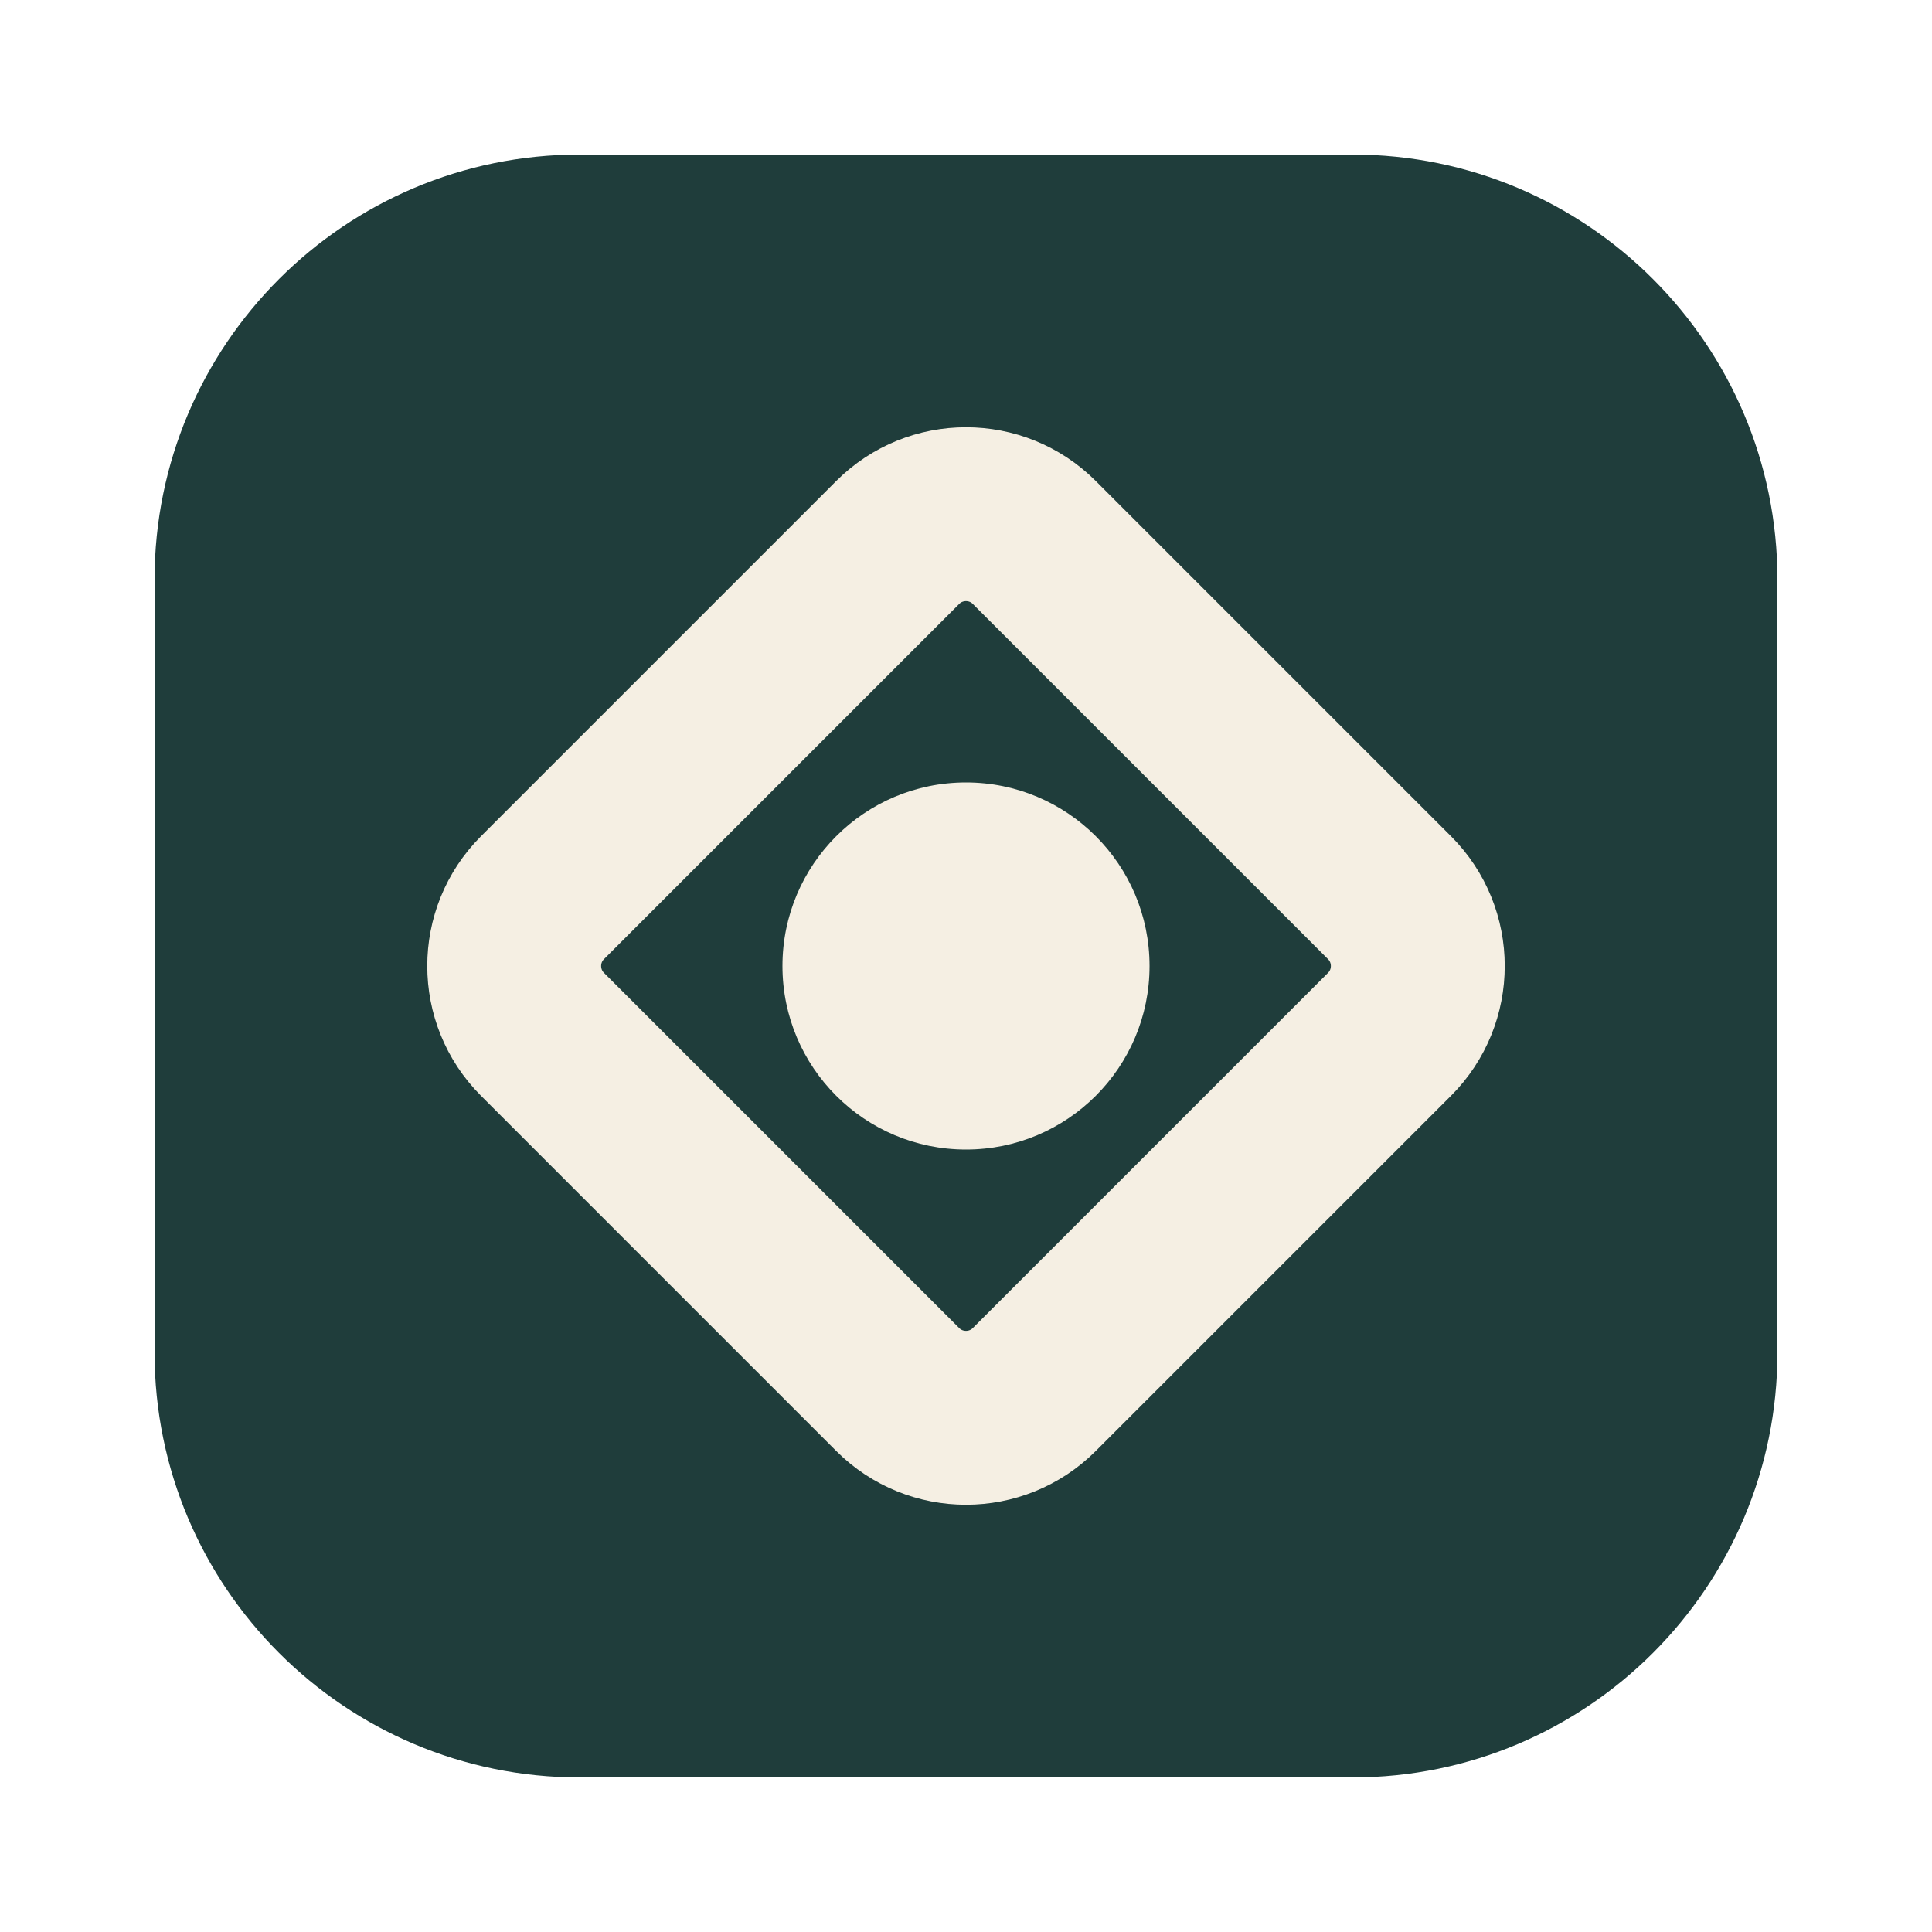
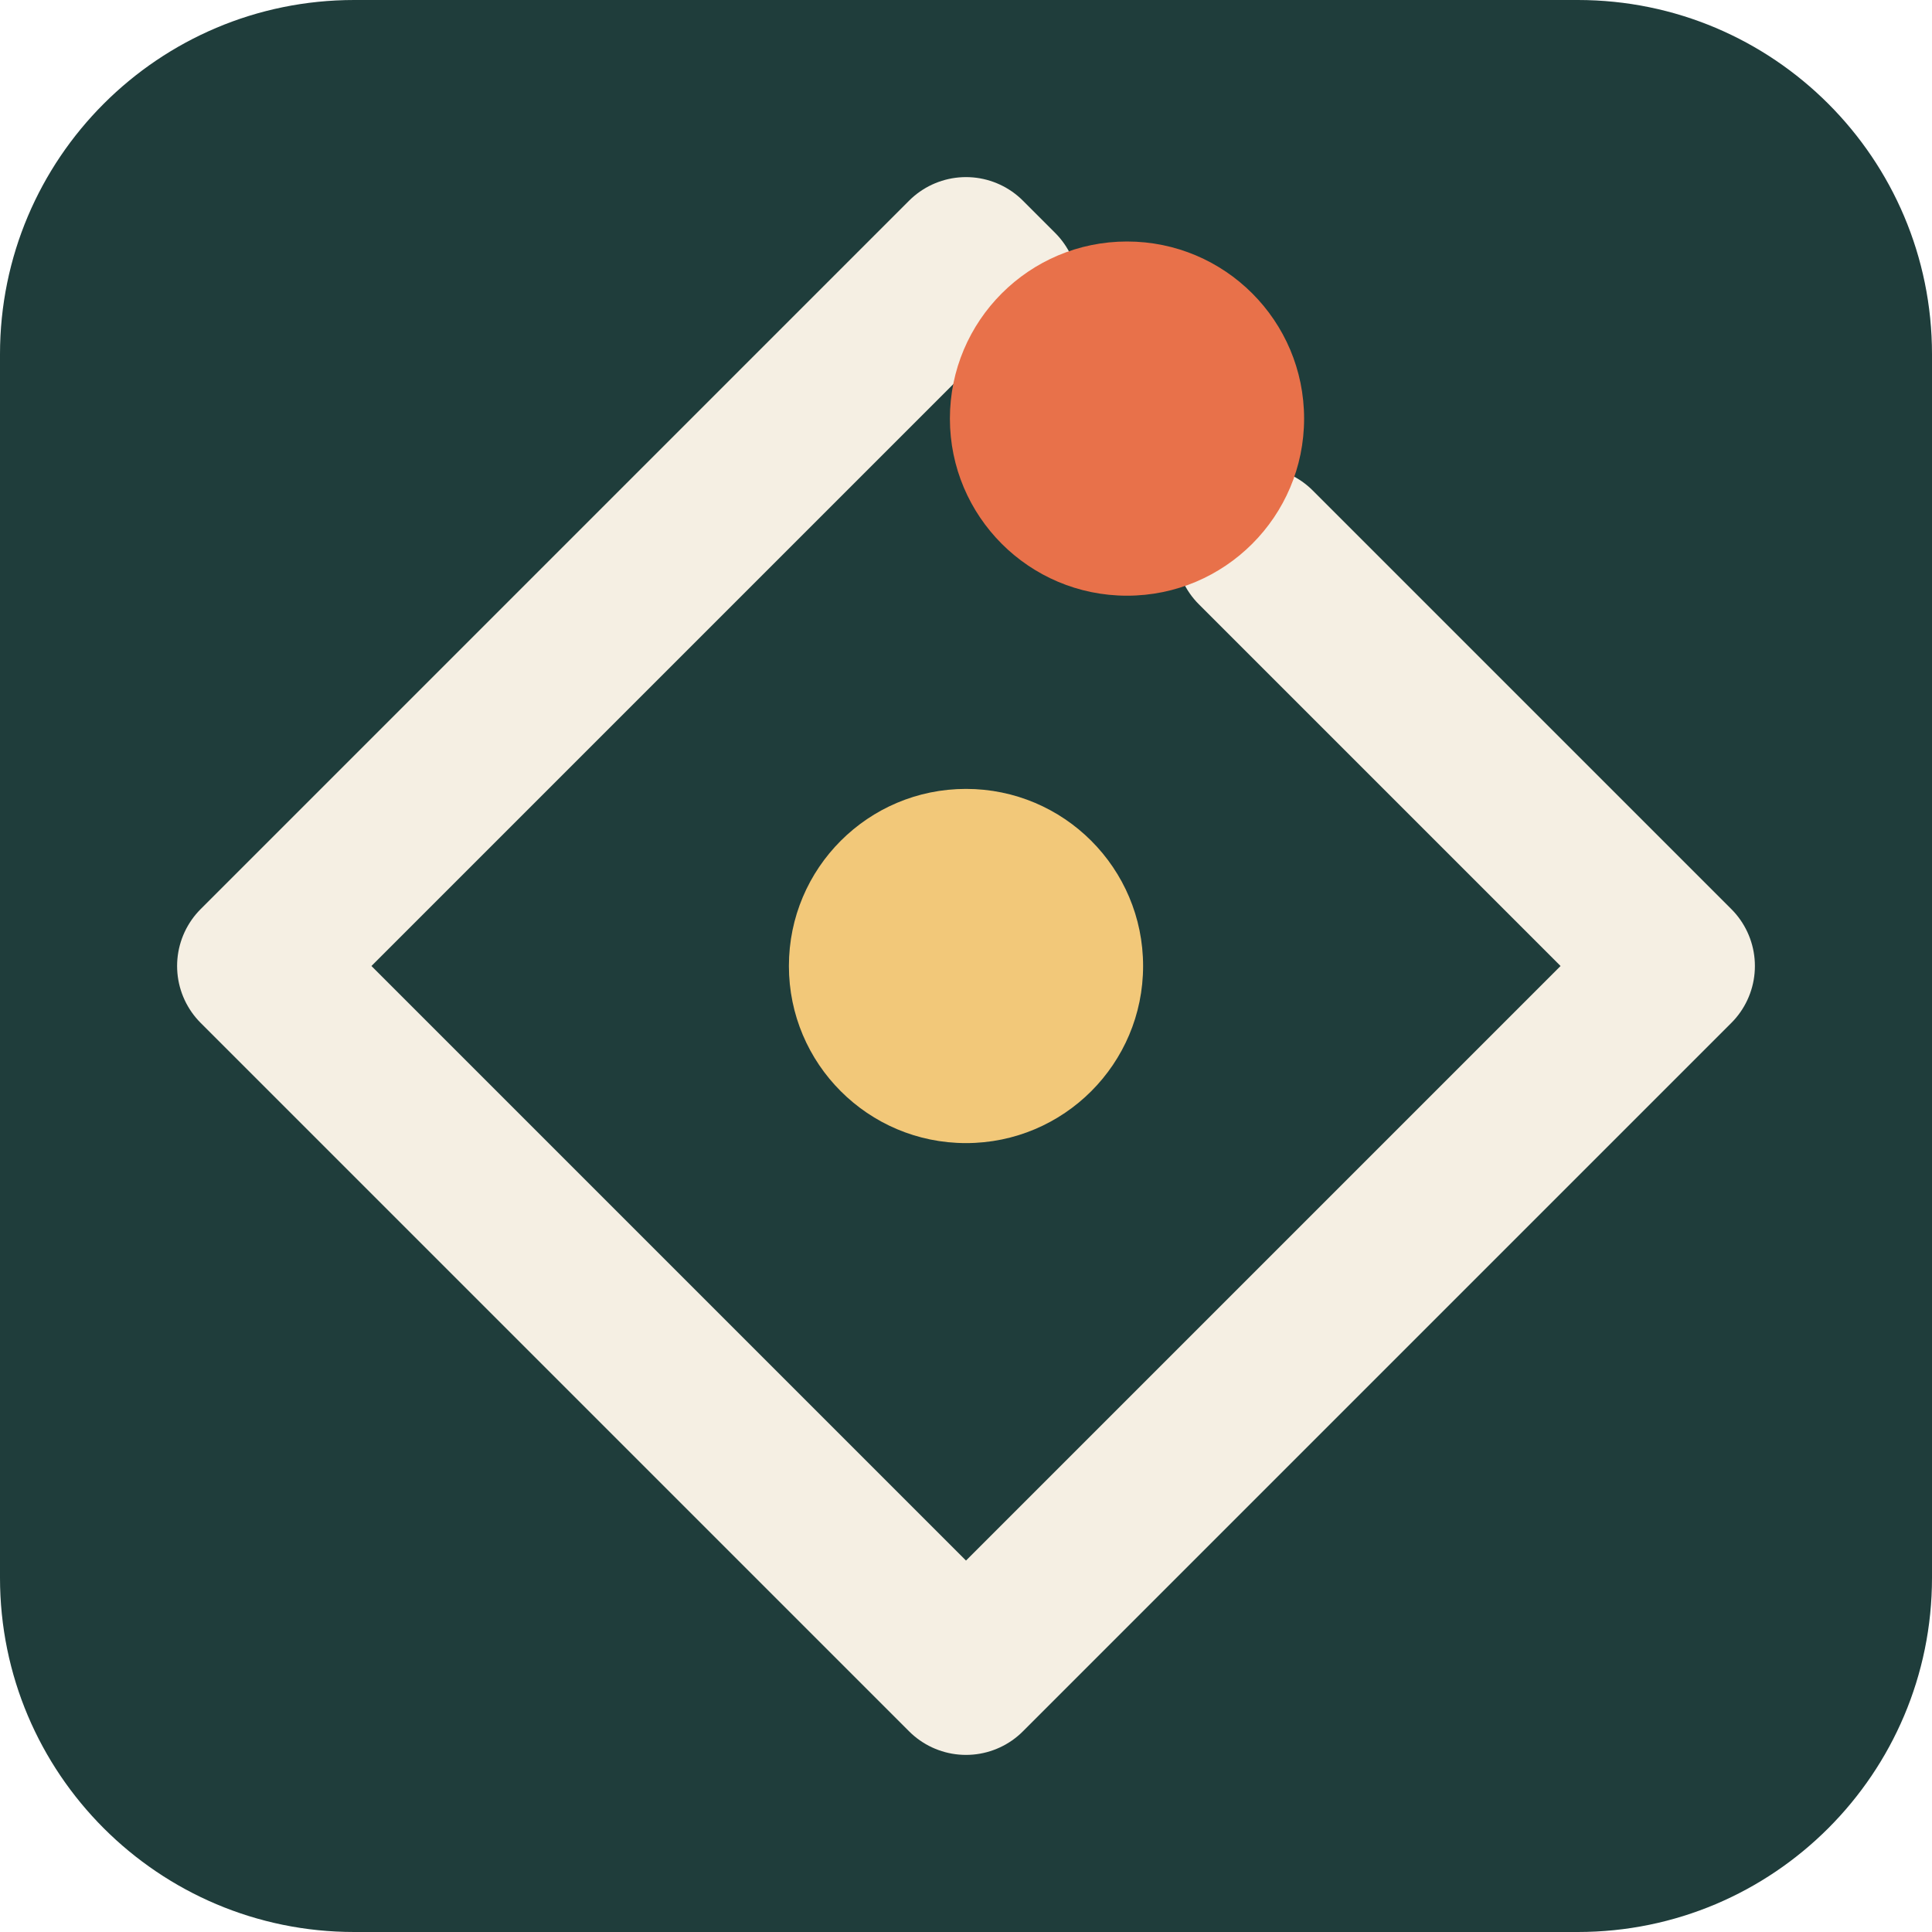
- <svg xmlns="http://www.w3.org/2000/svg" viewBox="0 0 100 100">
-   <rect x="8" y="8" width="84" height="84" rx="22" fill="#1F3D3B" />
-   <rect x="32" y="32" width="36" height="36" rx="5" fill="none" stroke="#F5EFE3" stroke-width="9" transform="rotate(45 50 50)" />
-   <circle cx="50" cy="50" r="9.5" fill="#F5EFE3" />
+ <svg xmlns="http://www.w3.org/2000/svg" viewBox="0 0 120 120">
+   <rect x="0" y="0" width="120" height="120" rx="22" fill="#1F3D3B" />
+   <path d="M78 34 L104 60 L60 104 L16 60 L60 16 L62 18" fill="none" stroke="#F5EFE3" stroke-width="10" stroke-linecap="round" stroke-linejoin="round" />
+   <circle cx="60" cy="60" r="11" fill="#F2C879" />
+   <circle cx="70" cy="26" r="11" fill="#E8714A" />
</svg>
